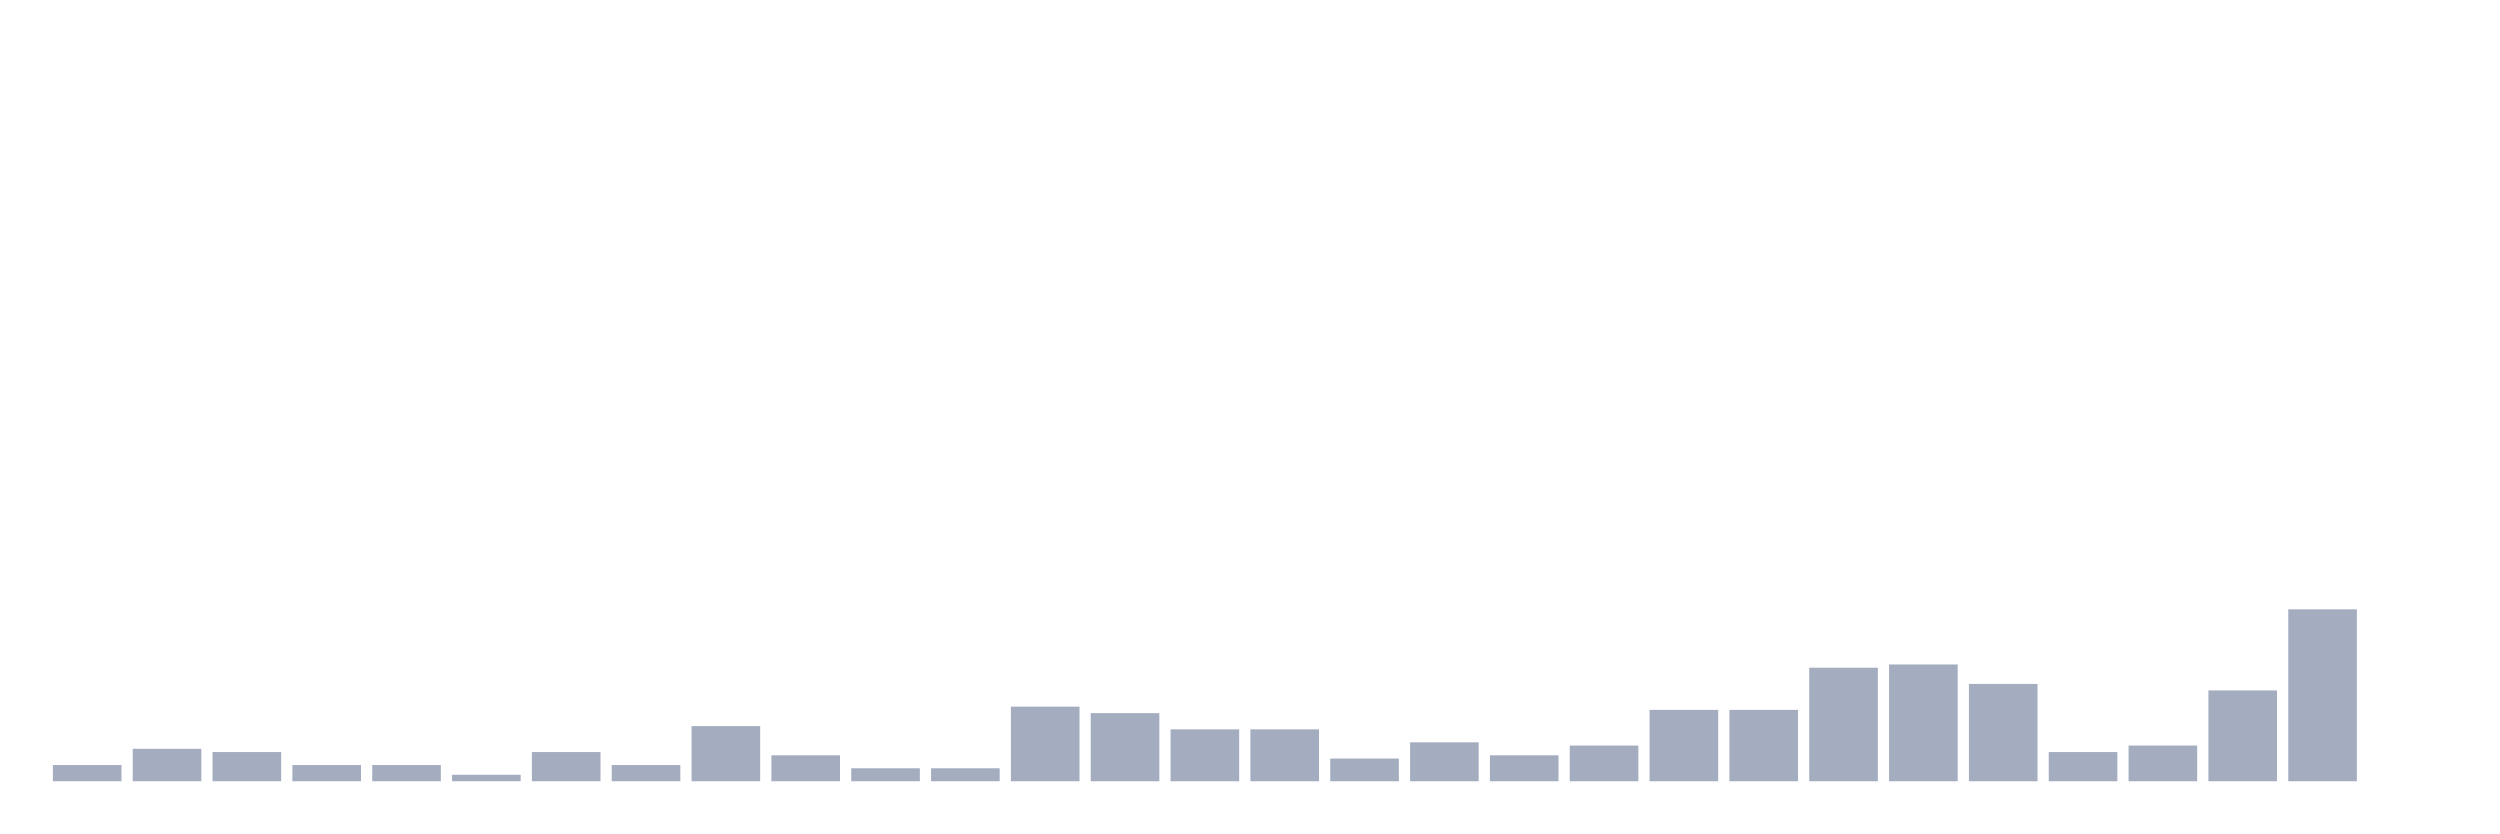
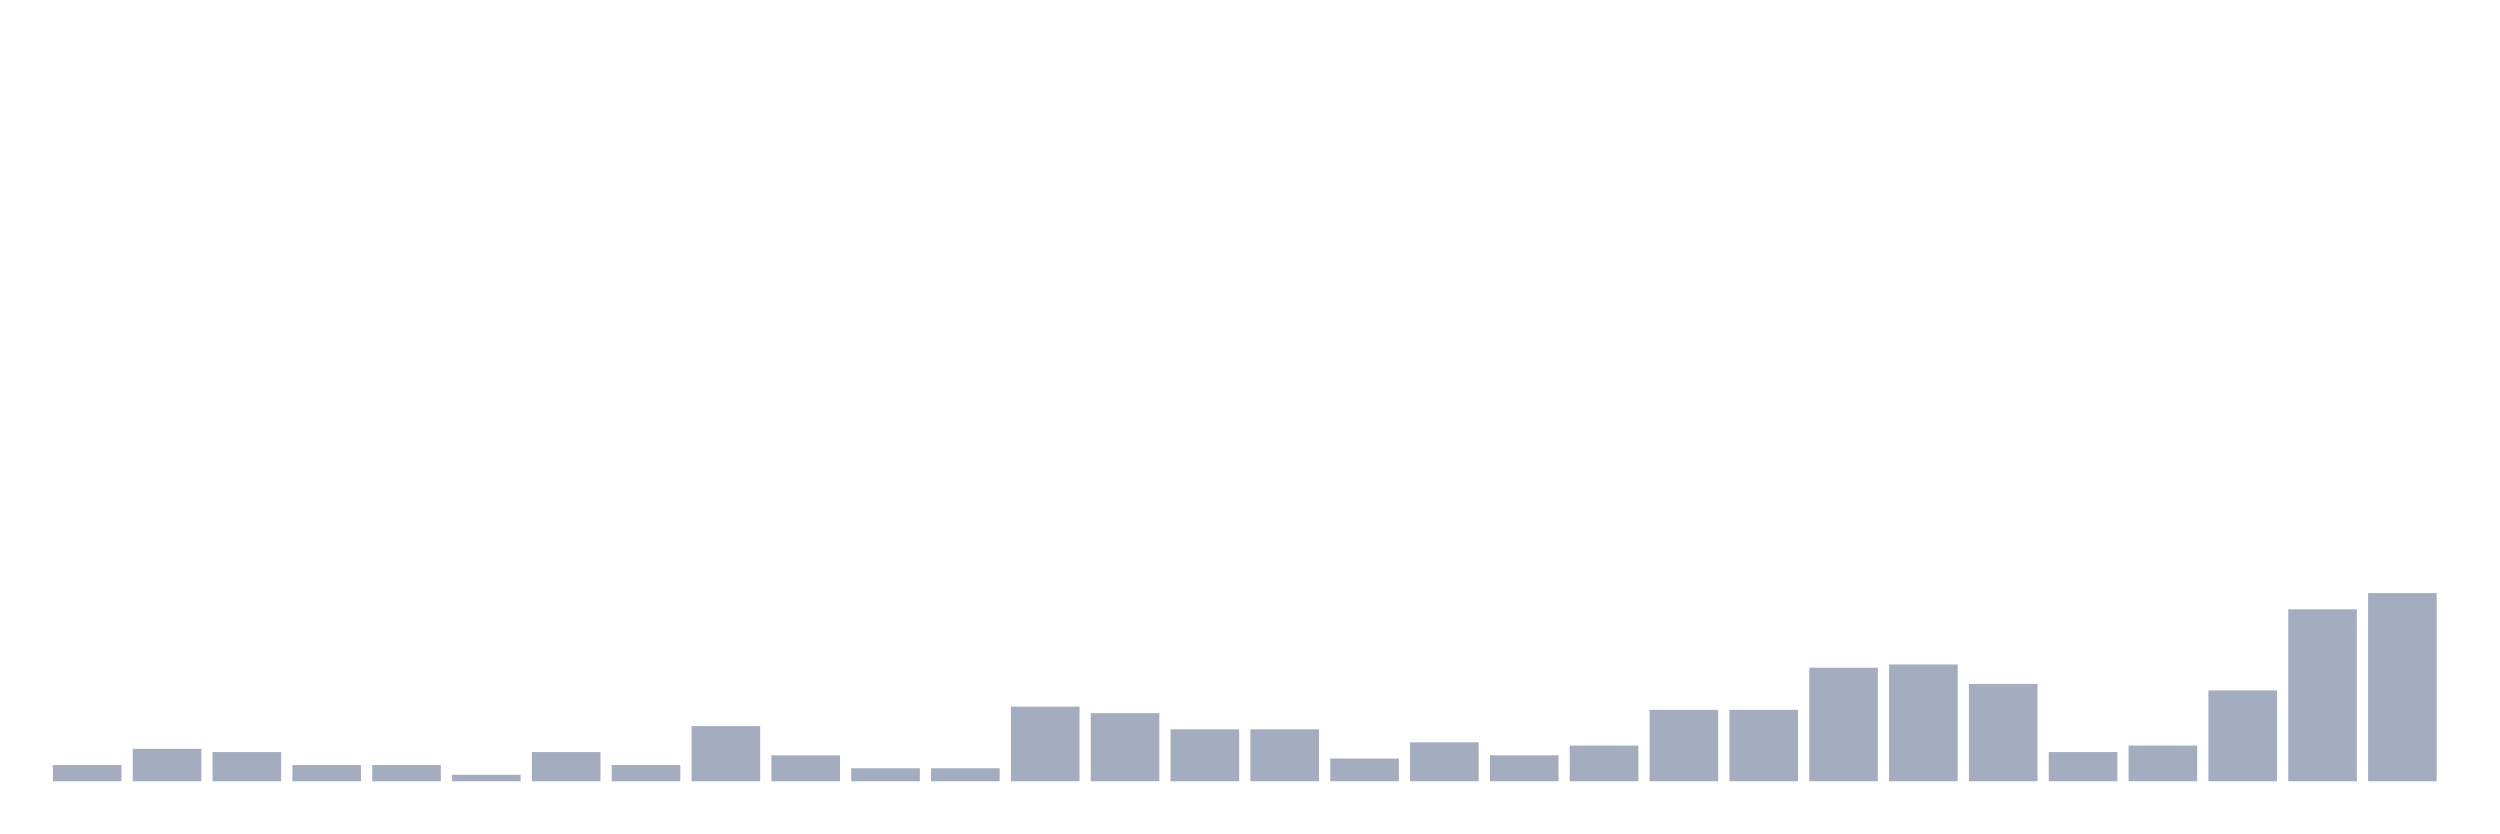
<svg xmlns="http://www.w3.org/2000/svg" viewBox="0 0 480 160">
  <g transform="translate(10,10)">
    <rect class="bar" x="0.153" width="13.175" y="136.886" height="3.114" fill="rgb(164,173,192)" />
    <rect class="bar" x="15.482" width="13.175" y="133.771" height="6.229" fill="rgb(164,173,192)" />
    <rect class="bar" x="30.81" width="13.175" y="134.394" height="5.606" fill="rgb(164,173,192)" />
    <rect class="bar" x="46.138" width="13.175" y="136.886" height="3.114" fill="rgb(164,173,192)" />
    <rect class="bar" x="61.466" width="13.175" y="136.886" height="3.114" fill="rgb(164,173,192)" />
    <rect class="bar" x="76.794" width="13.175" y="138.754" height="1.246" fill="rgb(164,173,192)" />
    <rect class="bar" x="92.123" width="13.175" y="134.394" height="5.606" fill="rgb(164,173,192)" />
    <rect class="bar" x="107.451" width="13.175" y="136.886" height="3.114" fill="rgb(164,173,192)" />
    <rect class="bar" x="122.779" width="13.175" y="129.411" height="10.589" fill="rgb(164,173,192)" />
    <rect class="bar" x="138.107" width="13.175" y="135.017" height="4.983" fill="rgb(164,173,192)" />
    <rect class="bar" x="153.436" width="13.175" y="137.509" height="2.491" fill="rgb(164,173,192)" />
    <rect class="bar" x="168.764" width="13.175" y="137.509" height="2.491" fill="rgb(164,173,192)" />
    <rect class="bar" x="184.092" width="13.175" y="125.674" height="14.326" fill="rgb(164,173,192)" />
    <rect class="bar" x="199.42" width="13.175" y="126.92" height="13.08" fill="rgb(164,173,192)" />
    <rect class="bar" x="214.748" width="13.175" y="130.034" height="9.966" fill="rgb(164,173,192)" />
    <rect class="bar" x="230.077" width="13.175" y="130.034" height="9.966" fill="rgb(164,173,192)" />
    <rect class="bar" x="245.405" width="13.175" y="135.64" height="4.36" fill="rgb(164,173,192)" />
    <rect class="bar" x="260.733" width="13.175" y="132.526" height="7.474" fill="rgb(164,173,192)" />
    <rect class="bar" x="276.061" width="13.175" y="135.017" height="4.983" fill="rgb(164,173,192)" />
    <rect class="bar" x="291.39" width="13.175" y="133.149" height="6.851" fill="rgb(164,173,192)" />
    <rect class="bar" x="306.718" width="13.175" y="126.297" height="13.703" fill="rgb(164,173,192)" />
    <rect class="bar" x="322.046" width="13.175" y="126.297" height="13.703" fill="rgb(164,173,192)" />
    <rect class="bar" x="337.374" width="13.175" y="118.2" height="21.8" fill="rgb(164,173,192)" />
    <rect class="bar" x="352.702" width="13.175" y="117.577" height="22.423" fill="rgb(164,173,192)" />
    <rect class="bar" x="368.031" width="13.175" y="121.314" height="18.686" fill="rgb(164,173,192)" />
    <rect class="bar" x="383.359" width="13.175" y="134.394" height="5.606" fill="rgb(164,173,192)" />
    <rect class="bar" x="398.687" width="13.175" y="133.149" height="6.851" fill="rgb(164,173,192)" />
    <rect class="bar" x="414.015" width="13.175" y="122.56" height="17.44" fill="rgb(164,173,192)" />
    <rect class="bar" x="429.344" width="13.175" y="106.988" height="33.012" fill="rgb(164,173,192)" />
-     <rect class="bar" x="444.672" width="13.175" y="140" height="0" fill="rgb(164,173,192)" />
+     <rect class="bar" x="444.672" width="13.175" y="103.874" height="36.126" fill="rgb(164,173,192)" />
  </g>
</svg>
